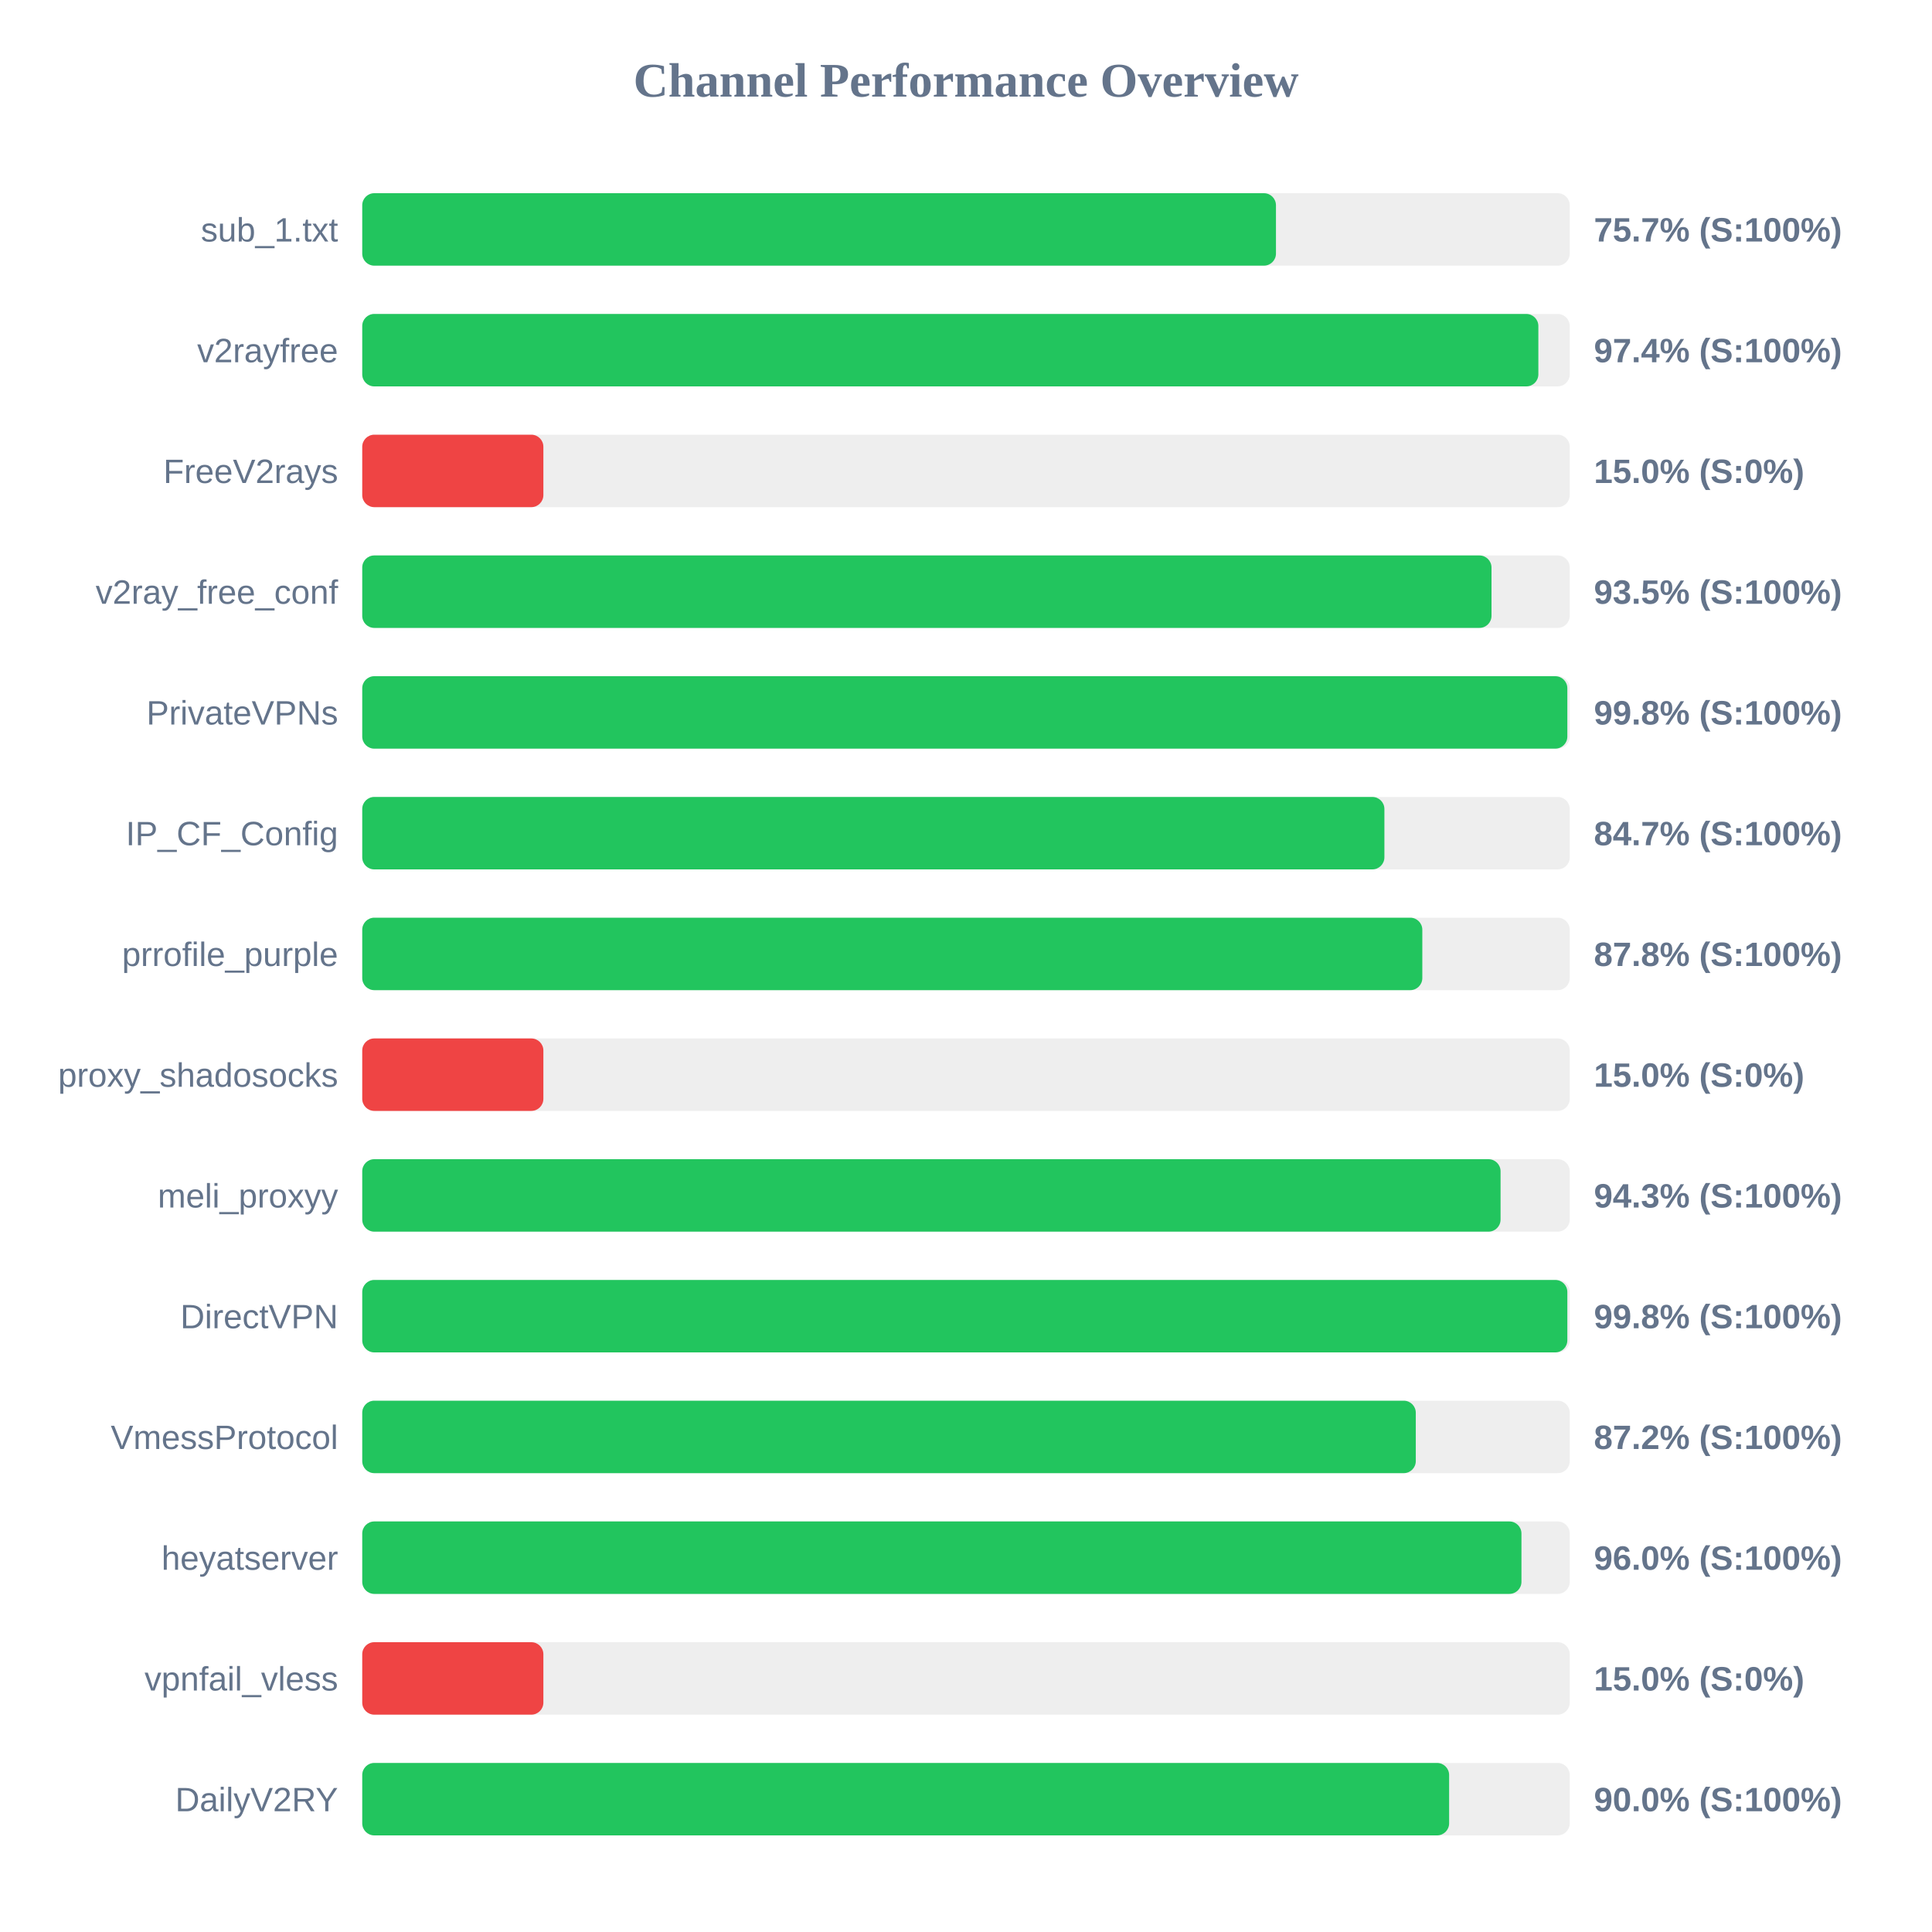
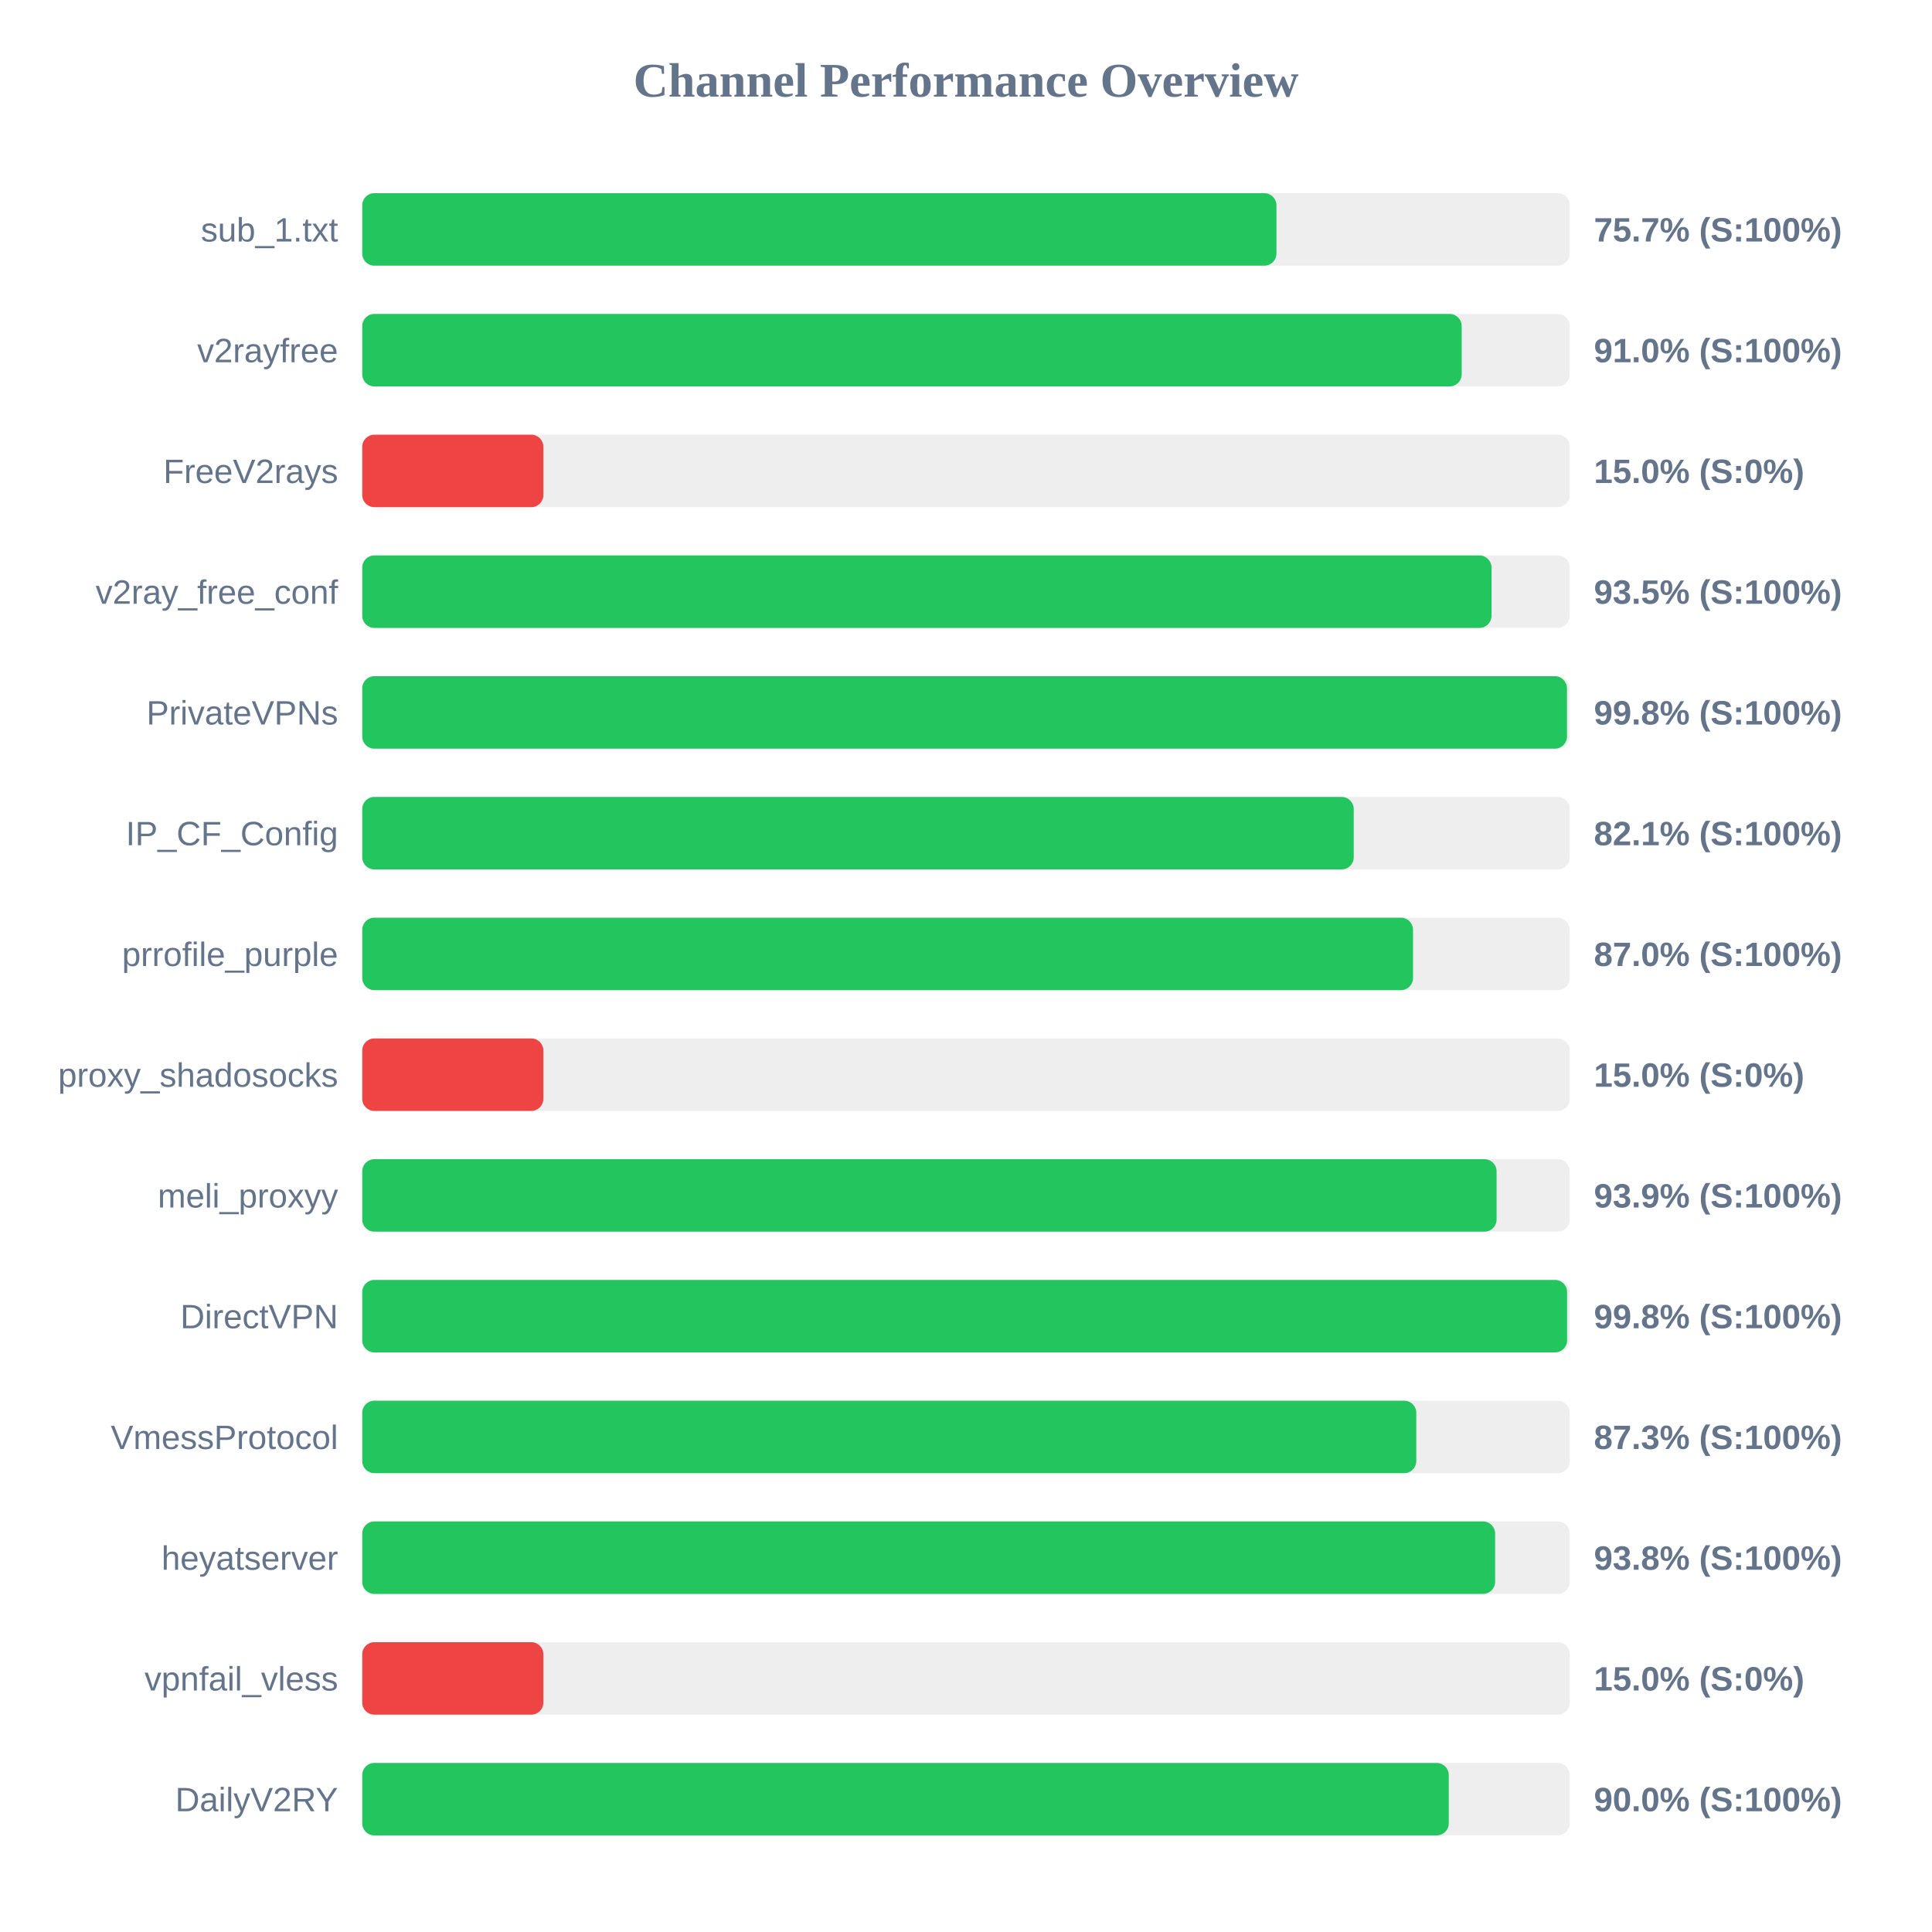
<svg xmlns="http://www.w3.org/2000/svg" width="800" height="800" version="1.1">
  <style>
        .row { font: 14px Arial; fill: #64748b; }
        .score { font: bold 14px Arial; fill: #64748b; }
    </style>
  <text x="400" y="40" text-anchor="middle" font-size="20px" font-weight="bold" fill="#64748b">Channel Performance Overview</text>
  <rect x="150" y="80" width="500" height="30" fill="#eee" rx="5" />
-   <rect x="150" y="80" width="378.35" height="30" fill="#22c55e" rx="5" />
+   <rect x="150" y="80" width="378.55" height="30" fill="#22c55e" rx="5" />
  <text x="140" y="100" text-anchor="end" class="row">sub_1.txt</text>
  <text x="660" y="100" text-anchor="start" class="score">75.7% (S:100%)</text>
  <rect x="150" y="130" width="500" height="30" fill="#eee" rx="5" />
-   <rect x="150" y="130" width="487.0" height="30" fill="#22c55e" rx="5" />
+   <rect x="150" y="130" width="455.25" height="30" fill="#22c55e" rx="5" />
  <text x="140" y="150" text-anchor="end" class="row">v2rayfree</text>
-   <text x="660" y="150" text-anchor="start" class="score">97.4% (S:100%)</text>
+   <text x="660" y="150" text-anchor="start" class="score">91.0% (S:100%)</text>
  <rect x="150" y="180" width="500" height="30" fill="#eee" rx="5" />
  <rect x="150" y="180" width="75.0" height="30" fill="#ef4444" rx="5" />
  <text x="140" y="200" text-anchor="end" class="row">FreeV2rays</text>
  <text x="660" y="200" text-anchor="start" class="score">15.0% (S:0%)</text>
  <rect x="150" y="230" width="500" height="30" fill="#eee" rx="5" />
  <rect x="150" y="230" width="467.6" height="30" fill="#22c55e" rx="5" />
  <text x="140" y="250" text-anchor="end" class="row">v2ray_free_conf</text>
  <text x="660" y="250" text-anchor="start" class="score">93.5% (S:100%)</text>
  <rect x="150" y="280" width="500" height="30" fill="#eee" rx="5" />
-   <rect x="150" y="280" width="499.0" height="30" fill="#22c55e" rx="5" />
+   <rect x="150" y="280" width="498.85" height="30" fill="#22c55e" rx="5" />
  <text x="140" y="300" text-anchor="end" class="row">PrivateVPNs</text>
  <text x="660" y="300" text-anchor="start" class="score">99.8% (S:100%)</text>
  <rect x="150" y="330" width="500" height="30" fill="#eee" rx="5" />
-   <rect x="150" y="330" width="423.25" height="30" fill="#22c55e" rx="5" />
+   <rect x="150" y="330" width="410.55" height="30" fill="#22c55e" rx="5" />
  <text x="140" y="350" text-anchor="end" class="row">IP_CF_Config</text>
-   <text x="660" y="350" text-anchor="start" class="score">84.7% (S:100%)</text>
+   <text x="660" y="350" text-anchor="start" class="score">82.1% (S:100%)</text>
  <rect x="150" y="380" width="500" height="30" fill="#eee" rx="5" />
-   <rect x="150" y="380" width="438.95" height="30" fill="#22c55e" rx="5" />
+   <rect x="150" y="380" width="435.1" height="30" fill="#22c55e" rx="5" />
  <text x="140" y="400" text-anchor="end" class="row">prrofile_purple</text>
-   <text x="660" y="400" text-anchor="start" class="score">87.8% (S:100%)</text>
+   <text x="660" y="400" text-anchor="start" class="score">87.0% (S:100%)</text>
  <rect x="150" y="430" width="500" height="30" fill="#eee" rx="5" />
  <rect x="150" y="430" width="75.0" height="30" fill="#ef4444" rx="5" />
  <text x="140" y="450" text-anchor="end" class="row">proxy_shadosocks</text>
  <text x="660" y="450" text-anchor="start" class="score">15.0% (S:0%)</text>
  <rect x="150" y="480" width="500" height="30" fill="#eee" rx="5" />
-   <rect x="150" y="480" width="471.35" height="30" fill="#22c55e" rx="5" />
+   <rect x="150" y="480" width="469.7" height="30" fill="#22c55e" rx="5" />
  <text x="140" y="500" text-anchor="end" class="row">meli_proxyy</text>
-   <text x="660" y="500" text-anchor="start" class="score">94.3% (S:100%)</text>
+   <text x="660" y="500" text-anchor="start" class="score">93.9% (S:100%)</text>
  <rect x="150" y="530" width="500" height="30" fill="#eee" rx="5" />
-   <rect x="150" y="530" width="499.0" height="30" fill="#22c55e" rx="5" />
+   <rect x="150" y="530" width="498.9" height="30" fill="#22c55e" rx="5" />
  <text x="140" y="550" text-anchor="end" class="row">DirectVPN</text>
  <text x="660" y="550" text-anchor="start" class="score">99.8% (S:100%)</text>
  <rect x="150" y="580" width="500" height="30" fill="#eee" rx="5" />
-   <rect x="150" y="580" width="436.25" height="30" fill="#22c55e" rx="5" />
+   <rect x="150" y="580" width="436.45" height="30" fill="#22c55e" rx="5" />
  <text x="140" y="600" text-anchor="end" class="row">VmessProtocol</text>
-   <text x="660" y="600" text-anchor="start" class="score">87.2% (S:100%)</text>
+   <text x="660" y="600" text-anchor="start" class="score">87.3% (S:100%)</text>
  <rect x="150" y="630" width="500" height="30" fill="#eee" rx="5" />
-   <rect x="150" y="630" width="480.0" height="30" fill="#22c55e" rx="5" />
+   <rect x="150" y="630" width="469.1" height="30" fill="#22c55e" rx="5" />
  <text x="140" y="650" text-anchor="end" class="row">heyatserver</text>
-   <text x="660" y="650" text-anchor="start" class="score">96.0% (S:100%)</text>
+   <text x="660" y="650" text-anchor="start" class="score">93.8% (S:100%)</text>
  <rect x="150" y="680" width="500" height="30" fill="#eee" rx="5" />
  <rect x="150" y="680" width="75.0" height="30" fill="#ef4444" rx="5" />
  <text x="140" y="700" text-anchor="end" class="row">vpnfail_vless</text>
  <text x="660" y="700" text-anchor="start" class="score">15.0% (S:0%)</text>
  <rect x="150" y="730" width="500" height="30" fill="#eee" rx="5" />
-   <rect x="150" y="730" width="450.05" height="30" fill="#22c55e" rx="5" />
+   <rect x="150" y="730" width="449.9" height="30" fill="#22c55e" rx="5" />
  <text x="140" y="750" text-anchor="end" class="row">DailyV2RY</text>
  <text x="660" y="750" text-anchor="start" class="score">90.0% (S:100%)</text>
</svg>
